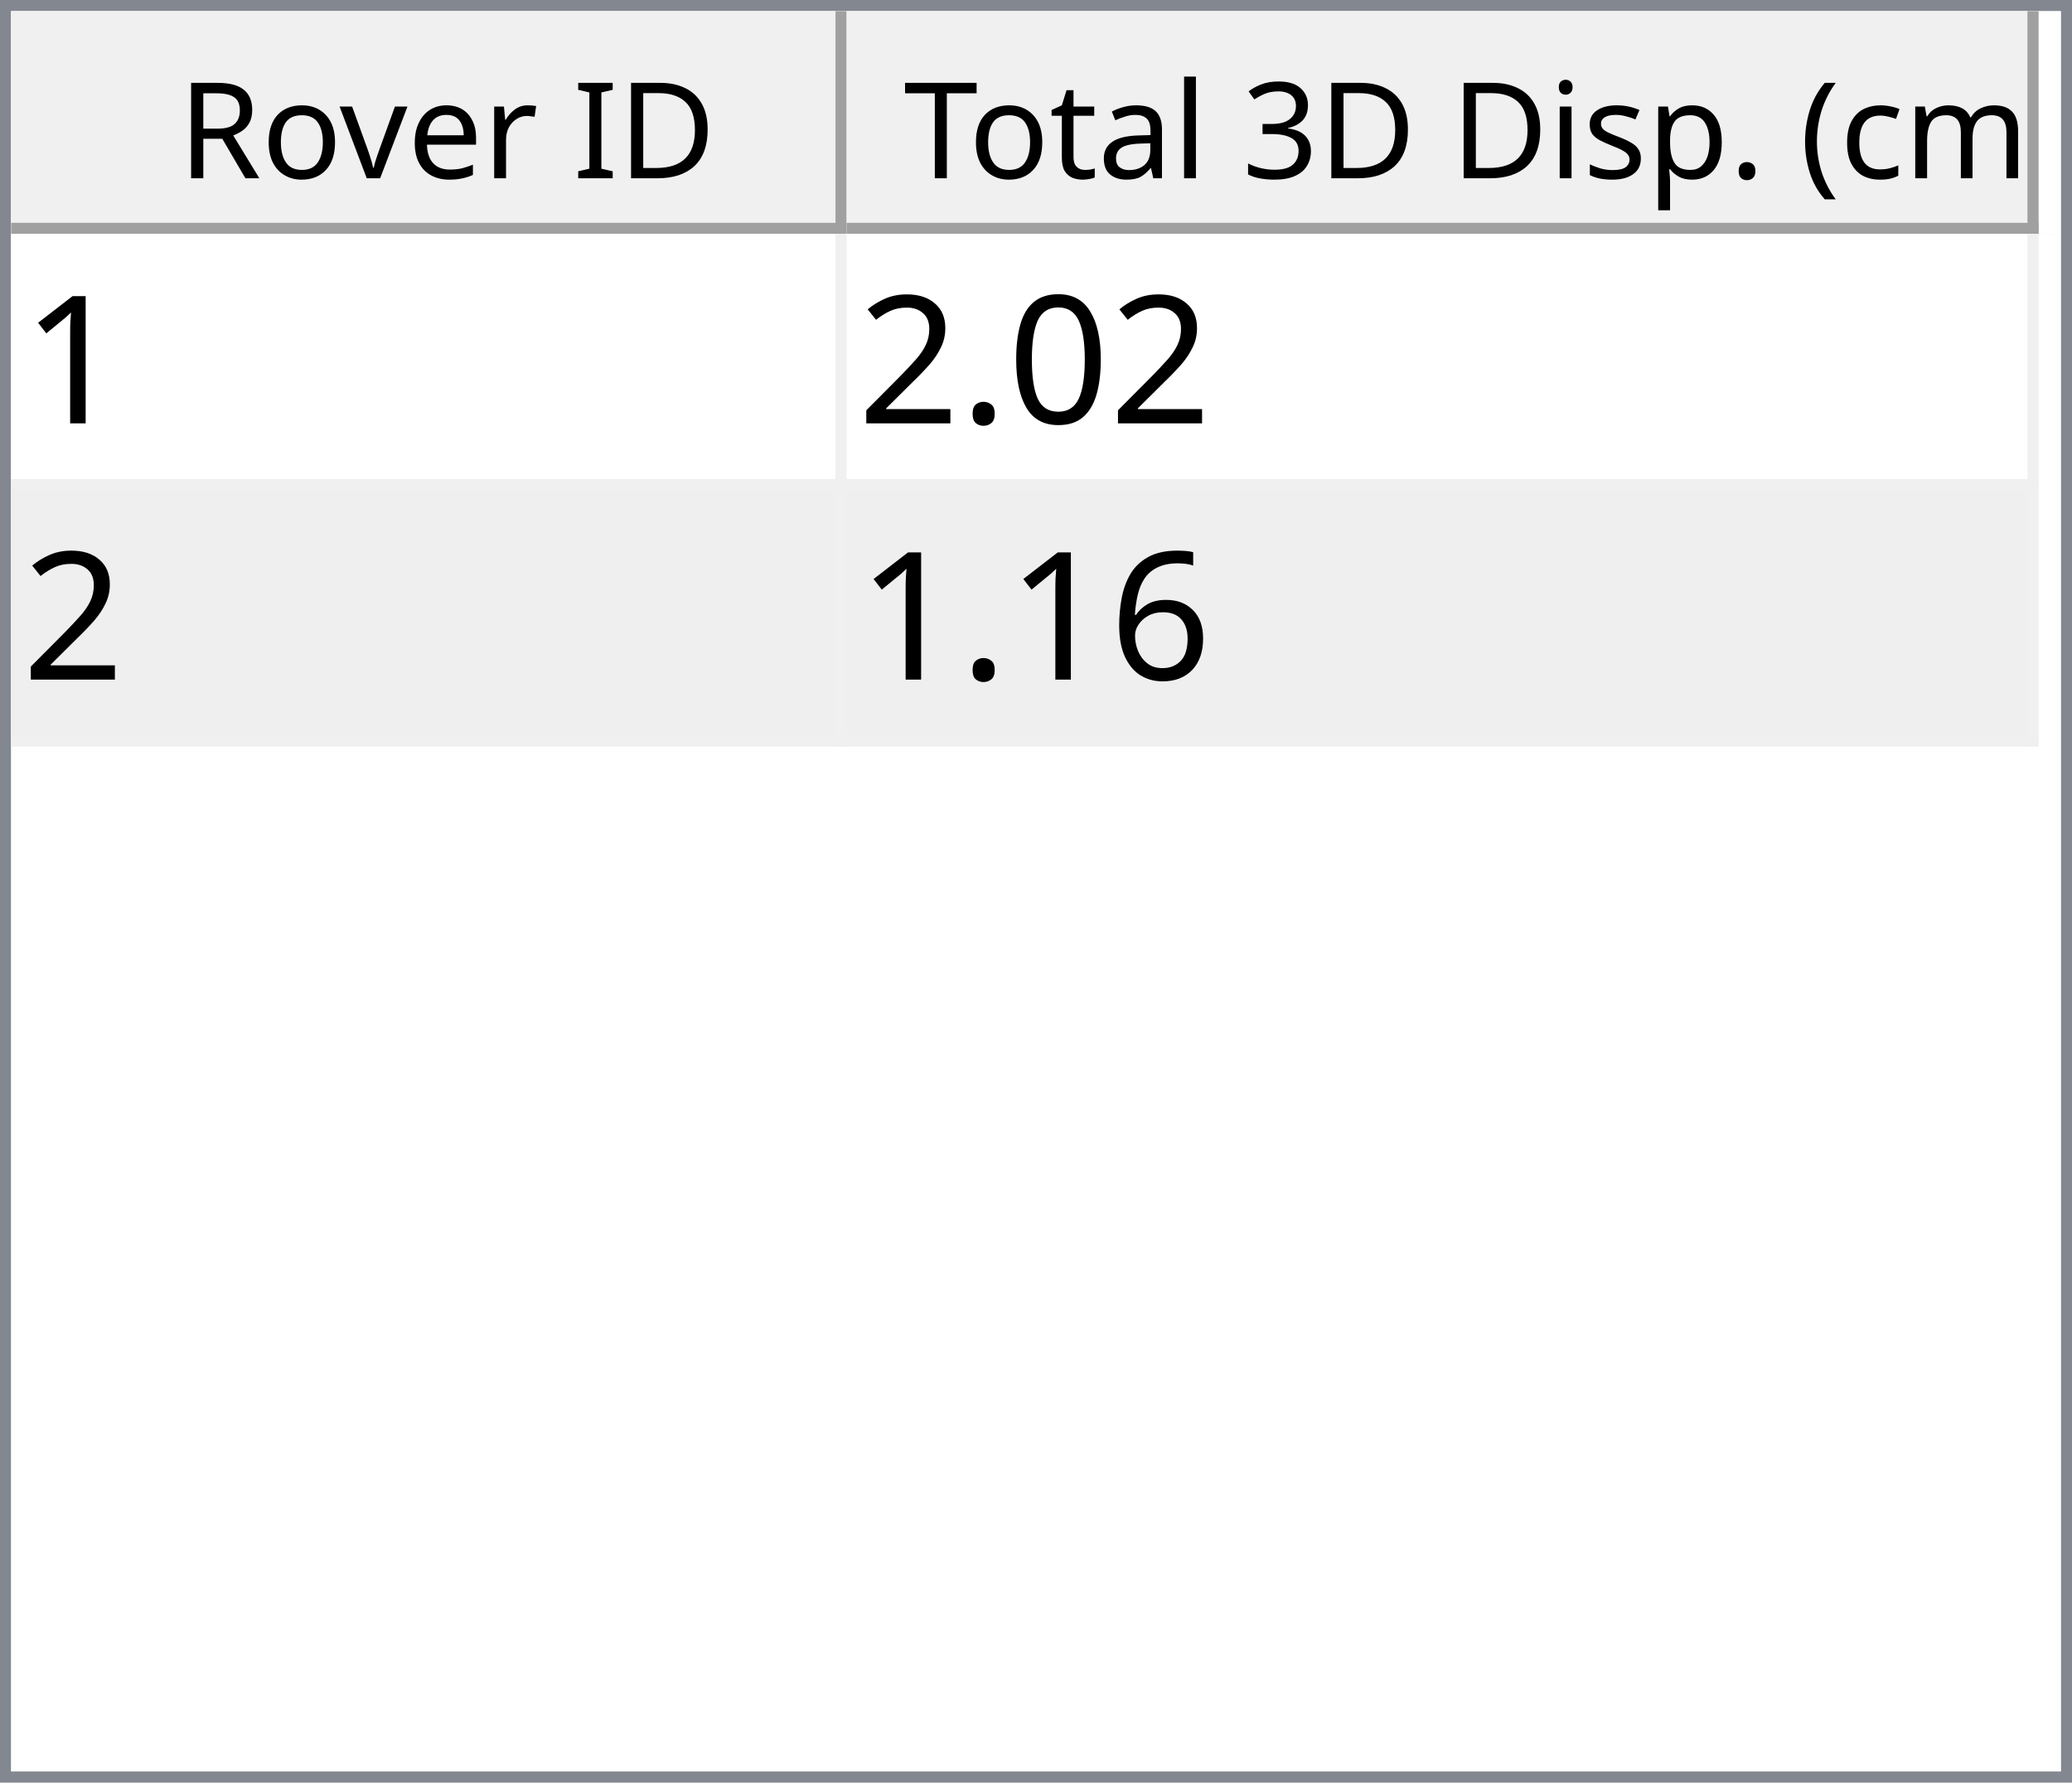
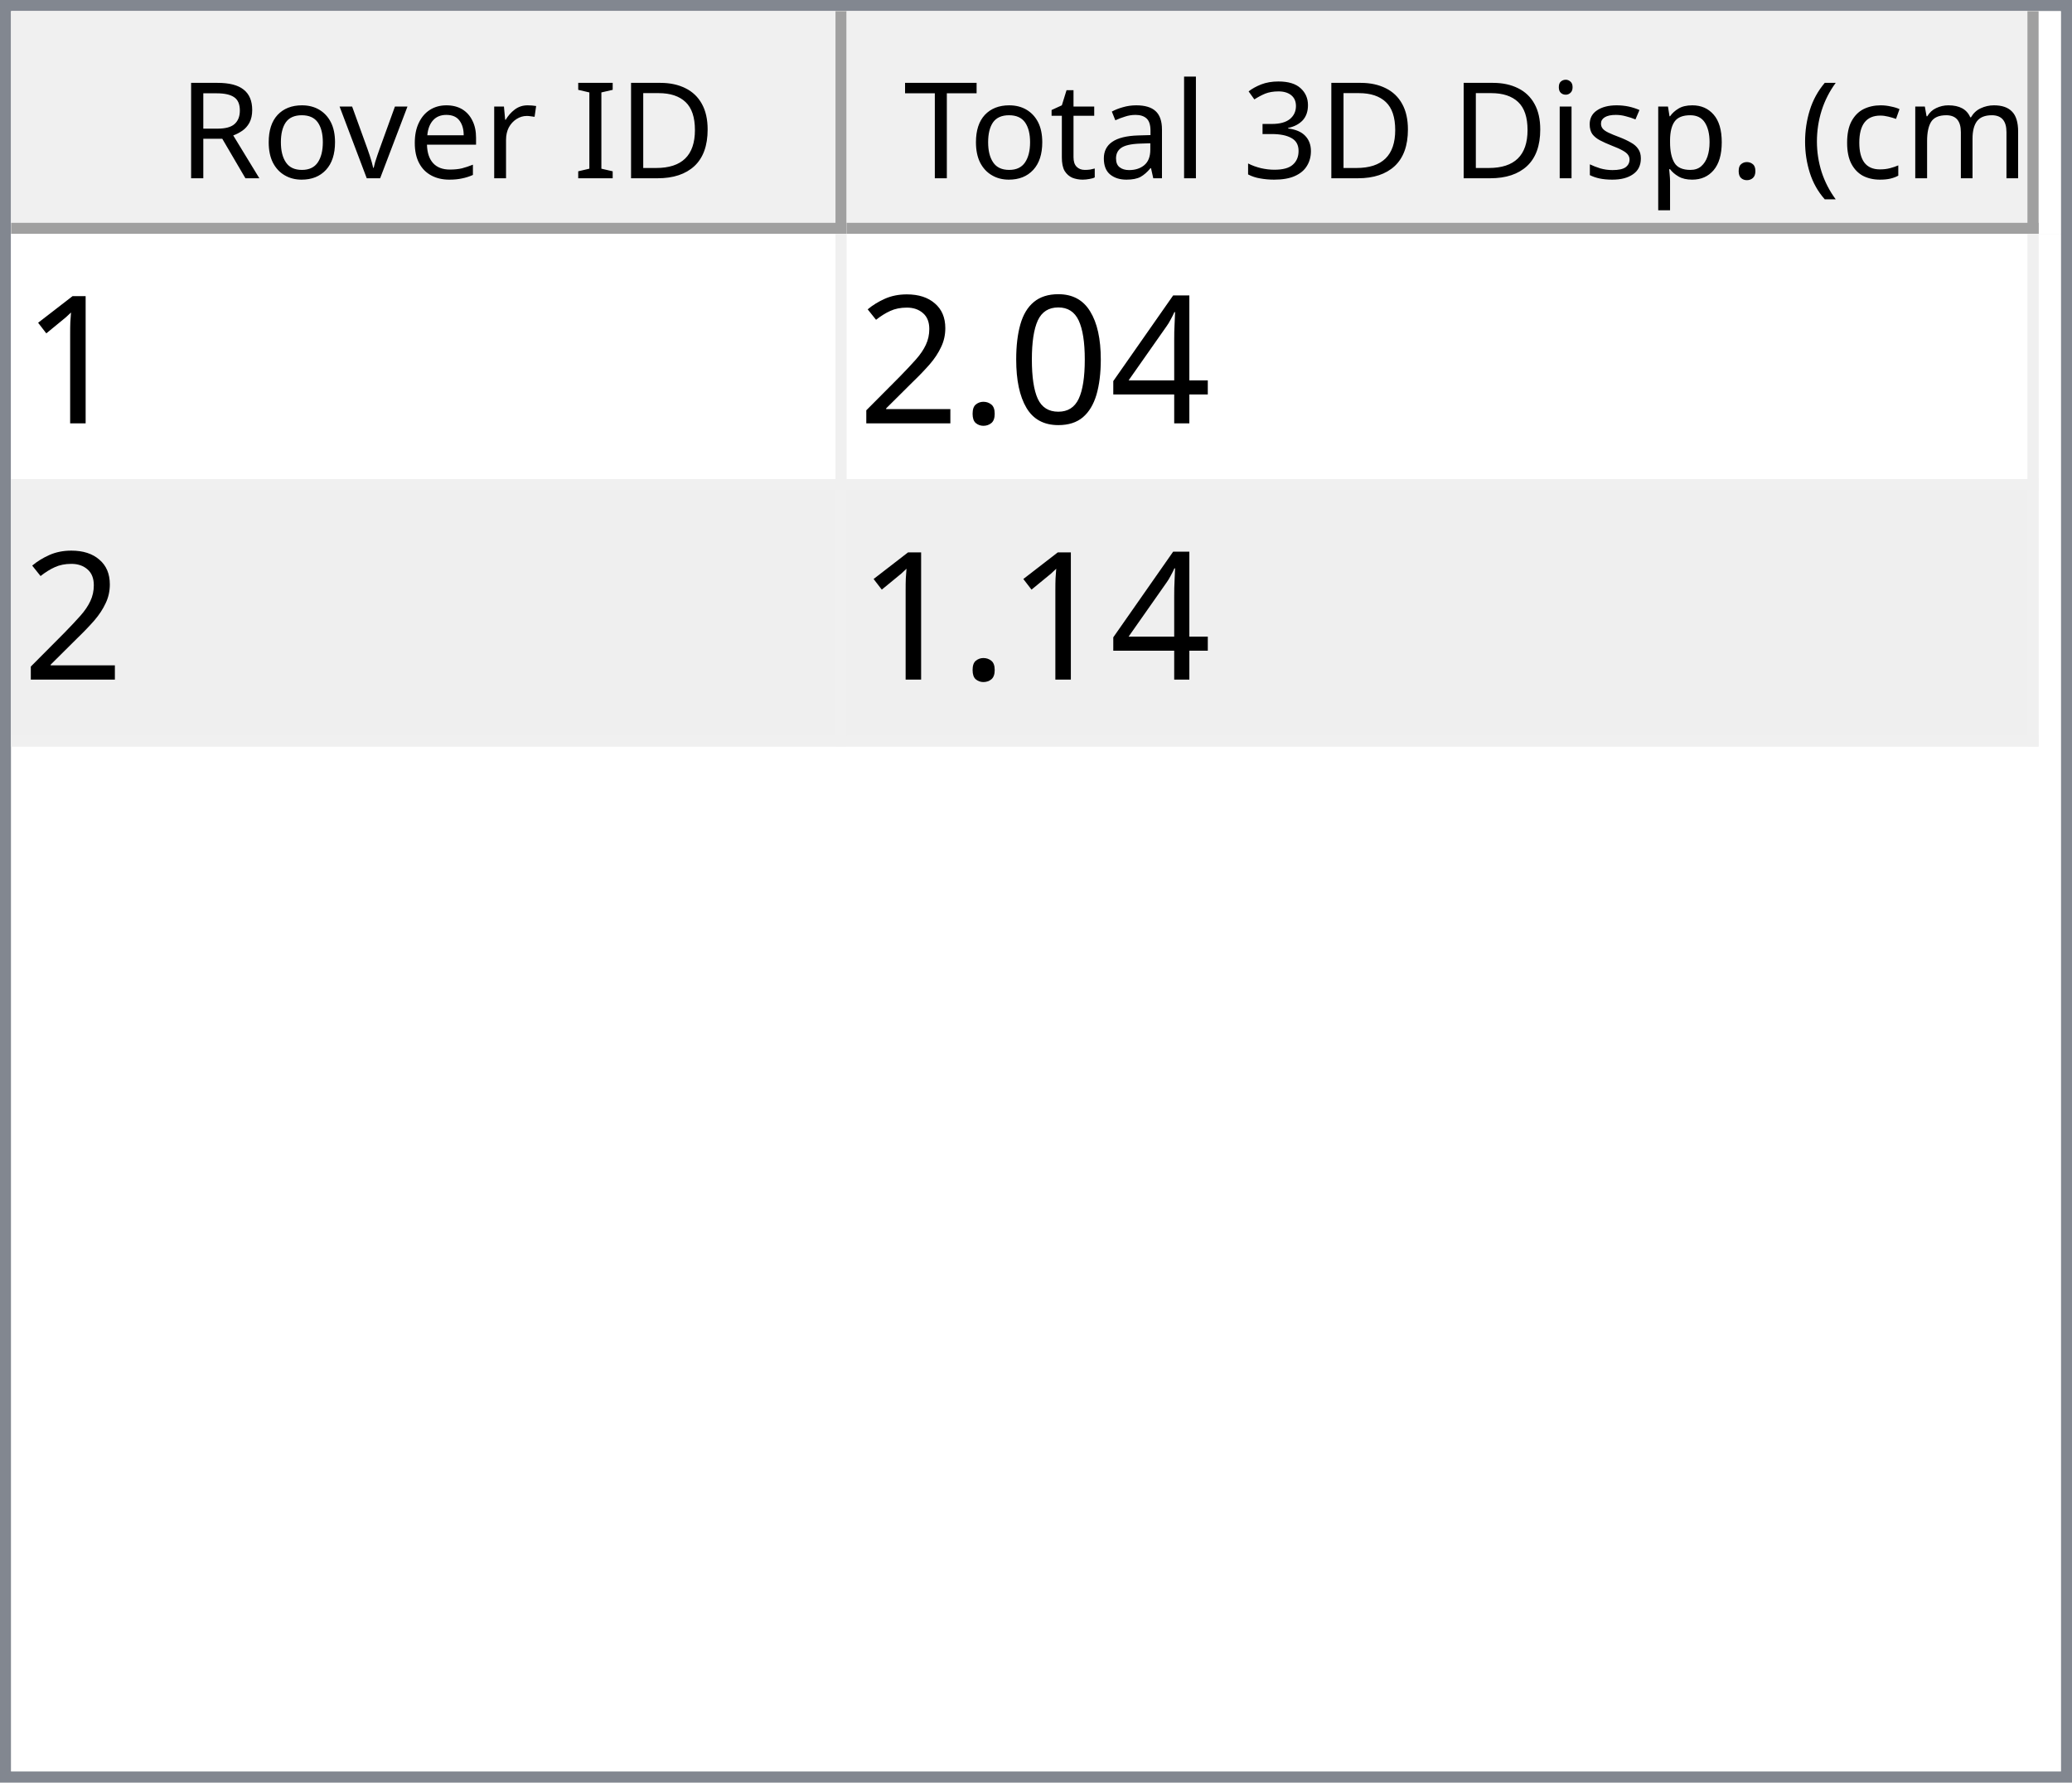
<svg xmlns="http://www.w3.org/2000/svg" style="fill-opacity:1; color-rendering:auto; color-interpolation:auto; text-rendering:auto; stroke:black; stroke-linecap:square; stroke-miterlimit:10; shape-rendering:auto; stroke-opacity:1; fill:black; stroke-dasharray:none; font-weight:normal; stroke-width:1; font-family:'Dialog'; font-style:normal; stroke-linejoin:miter; font-size:12px; stroke-dashoffset:0; image-rendering:auto;" width="186" height="160">
  <defs id="genericDefs" />
  <g>
    <defs id="defs1">
      <clipPath clipPathUnits="userSpaceOnUse" id="clipPath1">
        <path d="M0 0 L186 0 L186 160 L0 160 L0 0 Z" />
      </clipPath>
      <clipPath clipPathUnits="userSpaceOnUse" id="clipPath2">
        <path d="M0 0 L0 160 L186 160 L186 0 Z" />
      </clipPath>
      <clipPath clipPathUnits="userSpaceOnUse" id="clipPath3">
        <path d="M0 0 L0 20 L184 20 L184 0 Z" />
      </clipPath>
      <clipPath clipPathUnits="userSpaceOnUse" id="clipPath4">
        <path d="M0 0 L0 20 L75 20 L75 0 Z" />
      </clipPath>
      <clipPath clipPathUnits="userSpaceOnUse" id="clipPath5">
        <path d="M1 1 L1 19 L74 19 L74 1 Z" />
      </clipPath>
      <clipPath clipPathUnits="userSpaceOnUse" id="clipPath6">
        <path d="M0 0 L0 18 L73 18 L73 0 Z" />
      </clipPath>
      <clipPath clipPathUnits="userSpaceOnUse" id="clipPath7">
        <path d="M-0.5 -0.5 L-0.5 19.5 L74.5 19.5 L74.5 -0.5 Z" />
      </clipPath>
      <clipPath clipPathUnits="userSpaceOnUse" id="clipPath8">
        <path d="M0 0 L0 20 L107 20 L107 0 Z" />
      </clipPath>
      <clipPath clipPathUnits="userSpaceOnUse" id="clipPath9">
        <path d="M1 1 L1 19 L106 19 L106 1 Z" />
      </clipPath>
      <clipPath clipPathUnits="userSpaceOnUse" id="clipPath10">
        <path d="M0 0 L0 18 L105 18 L105 0 Z" />
      </clipPath>
      <clipPath clipPathUnits="userSpaceOnUse" id="clipPath11">
        <path d="M-0.5 -0.5 L-0.5 19.5 L106.5 19.5 L106.5 -0.5 Z" />
      </clipPath>
      <clipPath clipPathUnits="userSpaceOnUse" id="clipPath12">
        <path d="M0 0 L0 138 L184 138 L184 0 Z" />
      </clipPath>
      <clipPath clipPathUnits="userSpaceOnUse" id="clipPath13">
        <path d="M0 0 L0 46 L182 46 L182 0 Z" />
      </clipPath>
      <clipPath clipPathUnits="userSpaceOnUse" id="clipPath14">
        <path d="M-0.5 -0.5 L-0.5 45.5 L181.5 45.5 L181.5 -0.5 Z" />
      </clipPath>
      <clipPath clipPathUnits="userSpaceOnUse" id="clipPath15">
        <path d="M0 0 L0 22 L74 22 L74 0 Z" />
      </clipPath>
      <clipPath clipPathUnits="userSpaceOnUse" id="clipPath16">
        <path d="M0 0 L0 22 L106 22 L106 0 Z" />
      </clipPath>
      <font horiz-adv-x="64.551" id="font1">
        <font-face ascent="107.91" descent="25.098" units-per-em="100" style="font-style:normal; font-family:Segoe UI; font-weight:normal;" />
        <missing-glyph horiz-adv-x="64.551" d="M8.109 0 L8.109 68.266 L56.453 68.266 L56.453 0 L8.109 0 ZM15.328 7.234 L49.219 7.234 L49.219 61.031 L15.328 61.031 L15.328 7.234 Z" />
        <glyph unicode="D" horiz-adv-x="70.117" d="M9.188 0 L9.188 70.016 L28.516 70.016 Q65.531 70.016 65.531 35.891 Q65.531 19.672 55.25 9.836 Q44.969 0 27.734 0 L9.188 0 ZM17.391 62.594 L17.391 7.422 L27.828 7.422 Q41.609 7.422 49.273 14.797 Q56.938 22.172 56.938 35.688 Q56.938 62.594 28.328 62.594 L17.391 62.594 Z" />
        <glyph unicode="I" horiz-adv-x="26.611" d="M17.391 0 L9.188 0 L9.188 70.016 L17.391 70.016 L17.391 0 Z" />
        <glyph unicode=" " horiz-adv-x="27.393" d="" />
        <glyph unicode="r" horiz-adv-x="34.766" d="M34.188 41.891 Q32.078 43.5 28.125 43.5 Q23 43.5 19.555 38.672 Q16.109 33.844 16.109 25.484 L16.109 0 L8.109 0 L8.109 50 L16.109 50 L16.109 39.703 L16.312 39.703 Q18.016 44.969 21.531 47.922 Q25.047 50.875 29.391 50.875 Q32.516 50.875 34.188 50.203 L34.188 41.891 Z" />
        <glyph unicode="e" horiz-adv-x="52.295" d="M48.297 23 L12.984 23 Q13.188 14.656 17.484 10.109 Q21.781 5.562 29.297 5.562 Q37.75 5.562 44.828 11.141 L44.828 3.609 Q38.234 -1.172 27.391 -1.172 Q16.797 -1.172 10.742 5.641 Q4.688 12.453 4.688 24.812 Q4.688 36.469 11.305 43.82 Q17.922 51.172 27.734 51.172 Q37.547 51.172 42.922 44.828 Q48.297 38.484 48.297 27.203 L48.297 23 ZM40.094 29.781 Q40.047 36.719 36.75 40.578 Q33.453 44.438 27.594 44.438 Q21.922 44.438 17.969 40.383 Q14.016 36.328 13.094 29.781 L40.094 29.781 Z" />
        <glyph unicode="v" horiz-adv-x="47.9" d="M47.406 50 L27.484 0 L19.625 0 L0.688 50 L9.469 50 L22.172 13.672 Q23.578 9.672 23.922 6.688 L24.125 6.688 Q24.609 10.453 25.688 13.484 L38.969 50 L47.406 50 Z" />
        <glyph unicode="o" horiz-adv-x="58.594" d="M29 -1.172 Q17.922 -1.172 11.305 5.836 Q4.688 12.844 4.688 24.422 Q4.688 37.016 11.57 44.094 Q18.453 51.172 30.172 51.172 Q41.359 51.172 47.633 44.289 Q53.906 37.406 53.906 25.203 Q53.906 13.234 47.141 6.031 Q40.375 -1.172 29 -1.172 ZM29.594 44.438 Q21.875 44.438 17.383 39.188 Q12.891 33.938 12.891 24.703 Q12.891 15.828 17.43 10.695 Q21.969 5.562 29.594 5.562 Q37.359 5.562 41.531 10.594 Q45.703 15.625 45.703 24.906 Q45.703 34.281 41.531 39.359 Q37.359 44.438 29.594 44.438 Z" />
        <glyph unicode="R" horiz-adv-x="59.814" d="M59.375 0 L49.609 0 L37.891 19.625 Q36.281 22.359 34.766 24.289 Q33.25 26.219 31.664 27.438 Q30.078 28.656 28.25 29.219 Q26.422 29.781 24.125 29.781 L17.391 29.781 L17.391 0 L9.188 0 L9.188 70.016 L30.078 70.016 Q34.672 70.016 38.555 68.867 Q42.438 67.719 45.289 65.375 Q48.141 63.031 49.758 59.547 Q51.375 56.062 51.375 51.375 Q51.375 47.703 50.273 44.656 Q49.172 41.609 47.148 39.211 Q45.125 36.812 42.266 35.133 Q39.406 33.453 35.844 32.516 L35.844 32.328 Q37.594 31.547 38.891 30.547 Q40.188 29.547 41.359 28.18 Q42.531 26.812 43.68 25.078 Q44.828 23.344 46.234 21.047 L59.375 0 ZM17.391 62.594 L17.391 37.203 L28.516 37.203 Q31.594 37.203 34.203 38.133 Q36.812 39.062 38.719 40.797 Q40.625 42.531 41.703 45.047 Q42.781 47.562 42.781 50.688 Q42.781 56.297 39.141 59.445 Q35.5 62.594 28.609 62.594 L17.391 62.594 Z" />
        <glyph unicode=")" horiz-adv-x="30.176" d="M8.297 -15.922 L1.172 -15.922 Q16.406 2.344 16.406 26.812 Q16.406 51.469 1.078 70.016 L8.297 70.016 Q23.531 52.156 23.531 26.703 Q23.531 1.375 8.297 -15.922 Z" />
        <glyph unicode="m" horiz-adv-x="86.133" d="M79.109 0 L71.094 0 L71.094 28.719 Q71.094 37.016 68.531 40.727 Q65.969 44.438 59.906 44.438 Q54.781 44.438 51.195 39.75 Q47.609 35.062 47.609 28.516 L47.609 0 L39.594 0 L39.594 29.688 Q39.594 44.438 28.219 44.438 Q22.953 44.438 19.531 40.016 Q16.109 35.594 16.109 28.516 L16.109 0 L8.109 0 L8.109 50 L16.109 50 L16.109 42.094 L16.312 42.094 Q21.625 51.172 31.844 51.172 Q36.969 51.172 40.773 48.312 Q44.578 45.453 46 40.828 Q51.562 51.172 62.594 51.172 Q79.109 51.172 79.109 30.812 L79.109 0 Z" />
        <glyph unicode="c" horiz-adv-x="46.191" d="M42.188 2.297 Q36.422 -1.172 28.516 -1.172 Q17.828 -1.172 11.258 5.789 Q4.688 12.75 4.688 23.828 Q4.688 36.188 11.766 43.68 Q18.844 51.172 30.672 51.172 Q37.25 51.172 42.281 48.734 L42.281 40.531 Q36.719 44.438 30.375 44.438 Q22.703 44.438 17.797 38.945 Q12.891 33.453 12.891 24.516 Q12.891 15.719 17.508 10.641 Q22.125 5.562 29.891 5.562 Q36.422 5.562 42.188 9.906 L42.188 2.297 Z" />
        <glyph unicode="(" horiz-adv-x="30.176" d="M29.109 -15.922 L21.969 -15.922 Q6.844 1.375 6.844 26.703 Q6.844 52.156 21.969 70.016 L29.203 70.016 Q13.875 51.469 13.875 26.812 Q13.875 2.344 29.109 -15.922 Z" />
        <glyph unicode="." horiz-adv-x="21.68" d="M10.891 -1.078 Q8.641 -1.078 7.055 0.539 Q5.469 2.156 5.469 4.391 Q5.469 6.641 7.055 8.273 Q8.641 9.906 10.891 9.906 Q13.188 9.906 14.797 8.273 Q16.406 6.641 16.406 4.391 Q16.406 2.156 14.797 0.539 Q13.188 -1.078 10.891 -1.078 Z" />
        <glyph unicode="p" horiz-adv-x="58.789" d="M16.312 7.234 L16.109 7.234 L16.109 -23 L8.109 -23 L8.109 50 L16.109 50 L16.109 41.219 L16.312 41.219 Q22.219 51.172 33.594 51.172 Q43.266 51.172 48.688 44.461 Q54.109 37.75 54.109 26.469 Q54.109 13.922 48 6.375 Q41.891 -1.172 31.297 -1.172 Q21.578 -1.172 16.312 7.234 ZM16.109 27.391 L16.109 20.406 Q16.109 14.203 20.141 9.883 Q24.172 5.562 30.375 5.562 Q37.641 5.562 41.773 11.133 Q45.906 16.703 45.906 26.609 Q45.906 34.969 42.047 39.703 Q38.188 44.438 31.594 44.438 Q24.609 44.438 20.359 39.578 Q16.109 34.719 16.109 27.391 Z" />
        <glyph unicode="s" horiz-adv-x="42.432" d="M5.078 1.812 L5.078 10.406 Q11.625 5.562 19.484 5.562 Q30.031 5.562 30.031 12.594 Q30.031 14.594 29.125 15.992 Q28.219 17.391 26.68 18.461 Q25.141 19.531 23.07 20.383 Q21 21.234 18.609 22.172 Q15.281 23.484 12.766 24.828 Q10.25 26.172 8.57 27.859 Q6.891 29.547 6.031 31.695 Q5.172 33.844 5.172 36.719 Q5.172 40.234 6.789 42.945 Q8.406 45.656 11.086 47.484 Q13.766 49.312 17.211 50.242 Q20.656 51.172 24.312 51.172 Q30.812 51.172 35.938 48.922 L35.938 40.828 Q30.422 44.438 23.25 44.438 Q21 44.438 19.195 43.922 Q17.391 43.406 16.094 42.477 Q14.797 41.547 14.086 40.258 Q13.375 38.969 13.375 37.406 Q13.375 35.453 14.086 34.133 Q14.797 32.812 16.164 31.789 Q17.531 30.766 19.484 29.938 Q21.438 29.109 23.922 28.125 Q27.25 26.859 29.883 25.516 Q32.516 24.172 34.375 22.484 Q36.234 20.797 37.234 18.602 Q38.234 16.406 38.234 13.375 Q38.234 9.672 36.602 6.938 Q34.969 4.203 32.234 2.398 Q29.5 0.594 25.93 -0.289 Q22.359 -1.172 18.453 -1.172 Q10.75 -1.172 5.078 1.812 Z" />
        <glyph unicode="i" horiz-adv-x="24.219" d="M12.203 62.703 Q10.062 62.703 8.547 64.164 Q7.031 65.625 7.031 67.875 Q7.031 70.125 8.547 71.609 Q10.062 73.094 12.203 73.094 Q14.406 73.094 15.945 71.609 Q17.484 70.125 17.484 67.875 Q17.484 65.719 15.945 64.211 Q14.406 62.703 12.203 62.703 ZM16.109 0 L8.109 0 L8.109 50 L16.109 50 L16.109 0 Z" />
        <glyph unicode="3" horiz-adv-x="53.906" d="M46.531 19.828 Q46.531 15.094 44.75 11.211 Q42.969 7.328 39.719 4.57 Q36.469 1.812 31.93 0.297 Q27.391 -1.219 21.922 -1.219 Q11.922 -1.219 6 2.594 L6 11.188 Q13.094 5.609 22.219 5.609 Q25.875 5.609 28.828 6.539 Q31.781 7.469 33.906 9.227 Q36.031 10.984 37.18 13.477 Q38.328 15.969 38.328 19.094 Q38.328 32.812 18.797 32.812 L12.984 32.812 L12.984 39.594 L18.5 39.594 Q35.797 39.594 35.797 52.484 Q35.797 64.406 22.609 64.406 Q15.188 64.406 8.688 59.422 L8.688 67.188 Q15.375 71.188 24.609 71.188 Q29 71.188 32.57 69.969 Q36.141 68.75 38.68 66.555 Q41.219 64.359 42.609 61.281 Q44 58.203 44 54.5 Q44 40.672 30.031 36.719 L30.031 36.531 Q33.594 36.141 36.625 34.797 Q39.656 33.453 41.852 31.305 Q44.047 29.156 45.289 26.25 Q46.531 23.344 46.531 19.828 Z" />
        <glyph unicode="l" horiz-adv-x="24.219" d="M16.109 0 L8.109 0 L8.109 74.031 L16.109 74.031 L16.109 0 Z" />
        <glyph unicode="a" horiz-adv-x="50.879" d="M43.891 0 L35.891 0 L35.891 7.812 L35.688 7.812 Q30.469 -1.172 20.312 -1.172 Q12.844 -1.172 8.617 2.781 Q4.391 6.734 4.391 13.281 Q4.391 27.297 20.906 29.594 L35.891 31.688 Q35.891 44.438 25.594 44.438 Q16.547 44.438 9.281 38.281 L9.281 46.484 Q16.656 51.172 26.266 51.172 Q43.891 51.172 43.891 32.516 L43.891 0 ZM35.891 25.297 L23.828 23.641 Q18.266 22.859 15.43 20.875 Q12.594 18.891 12.594 13.875 Q12.594 10.203 15.211 7.883 Q17.828 5.562 22.172 5.562 Q28.125 5.562 32.008 9.742 Q35.891 13.922 35.891 20.312 L35.891 25.297 Z" />
        <glyph unicode="t" horiz-adv-x="33.887" d="M31.297 0.484 Q28.469 -1.078 23.828 -1.078 Q10.688 -1.078 10.688 13.578 L10.688 43.172 L2.094 43.172 L2.094 50 L10.688 50 L10.688 62.203 L18.703 64.797 L18.703 50 L31.297 50 L31.297 43.172 L18.703 43.172 L18.703 14.984 Q18.703 9.969 20.414 7.82 Q22.125 5.672 26.078 5.672 Q29.109 5.672 31.297 7.328 L31.297 0.484 Z" />
        <glyph unicode="T" horiz-adv-x="52.393" d="M50.594 62.594 L30.375 62.594 L30.375 0 L22.172 0 L22.172 62.594 L2 62.594 L2 70.016 L50.594 70.016 L50.594 62.594 Z" />
      </font>
      <font horiz-adv-x="75.0" id="font2">
        <font-face ascent="100.537" descent="21.973" units-per-em="100" style="font-style:normal; font-family:sans-serif; font-weight:normal;" />
        <missing-glyph horiz-adv-x="75.0" d="M12.5 0 L12.5 62.5 L62.5 62.5 L62.5 0 L12.5 0 ZM14.062 1.562 L60.938 1.562 L60.938 60.938 L14.062 60.938 L14.062 1.562 Z" />
        <glyph unicode="1" horiz-adv-x="55.615" d="M37.25 0 L28.469 0 L28.469 56 Q25.297 52.984 20.141 49.953 Q14.984 46.922 10.891 45.406 L10.891 53.906 Q18.266 57.375 23.781 62.305 Q29.297 67.234 31.594 71.875 L37.25 71.875 L37.25 0 Z" />
+         <glyph unicode="4" horiz-adv-x="55.615" d="M32.328 0 L32.328 17.141 L1.266 17.141 L1.266 25.203 L33.938 71.578 L41.109 71.578 L41.109 25.203 L50.781 25.203 L50.781 17.141 L41.109 17.141 L41.109 0 L32.328 0 ZM32.328 25.203 L32.328 57.469 L9.906 25.203 L32.328 25.203 Z" />
        <glyph unicode="0" horiz-adv-x="55.615" d="M4.156 35.297 Q4.156 48 6.766 55.742 Q9.375 63.484 14.523 67.68 Q19.672 71.875 27.484 71.875 Q33.25 71.875 37.594 69.555 Q41.938 67.234 44.773 62.867 Q47.609 58.5 49.219 52.227 Q50.828 45.953 50.828 35.297 Q50.828 22.703 48.242 14.969 Q45.656 7.234 40.508 3.008 Q35.359 -1.219 27.484 -1.219 Q17.141 -1.219 11.234 6.203 Q4.156 15.141 4.156 35.297 ZM13.188 35.297 Q13.188 17.672 17.312 11.836 Q21.438 6 27.484 6 Q33.547 6 37.672 11.859 Q41.797 17.719 41.797 35.297 Q41.797 52.984 37.672 58.789 Q33.547 64.594 27.391 64.594 Q21.344 64.594 17.719 59.469 Q13.188 52.938 13.188 35.297 Z" />
        <glyph unicode="." horiz-adv-x="27.783" d="M9.078 0 L9.078 10.016 L19.094 10.016 L19.094 0 L9.078 0 Z" />
        <glyph unicode="2" horiz-adv-x="55.615" d="M50.344 8.453 L50.344 0 L3.031 0 Q2.938 3.172 4.047 6.109 Q5.859 10.938 9.836 15.625 Q13.812 20.312 21.344 26.469 Q33.016 36.031 37.117 41.625 Q41.219 47.219 41.219 52.203 Q41.219 57.422 37.477 61.008 Q33.734 64.594 27.734 64.594 Q21.391 64.594 17.578 60.789 Q13.766 56.984 13.719 50.25 L4.688 51.172 Q5.609 61.281 11.664 66.578 Q17.719 71.875 27.938 71.875 Q38.234 71.875 44.242 66.164 Q50.25 60.453 50.25 52 Q50.25 47.703 48.492 43.555 Q46.734 39.406 42.656 34.812 Q38.578 30.219 29.109 22.219 Q21.188 15.578 18.945 13.211 Q16.703 10.844 15.234 8.453 L50.344 8.453 Z" />
-         <glyph unicode="6" horiz-adv-x="55.615" d="M49.75 54.047 L41.016 53.375 Q39.844 58.547 37.703 60.891 Q34.125 64.656 28.906 64.656 Q24.703 64.656 21.531 62.312 Q17.391 59.281 14.992 53.469 Q12.594 47.656 12.5 36.922 Q15.672 41.75 20.266 44.094 Q24.859 46.438 29.891 46.438 Q38.672 46.438 44.852 39.969 Q51.031 33.5 51.031 23.25 Q51.031 16.5 48.125 10.719 Q45.219 4.938 40.141 1.859 Q35.062 -1.219 28.609 -1.219 Q17.625 -1.219 10.695 6.859 Q3.766 14.938 3.766 33.5 Q3.766 54.25 11.422 63.672 Q18.109 71.875 29.438 71.875 Q37.891 71.875 43.289 67.141 Q48.688 62.406 49.75 54.047 ZM13.875 23.188 Q13.875 18.656 15.797 14.508 Q17.719 10.359 21.188 8.18 Q24.656 6 28.469 6 Q34.031 6 38.039 10.492 Q42.047 14.984 42.047 22.703 Q42.047 30.125 38.086 34.398 Q34.125 38.672 28.125 38.672 Q22.172 38.672 18.023 34.398 Q13.875 30.125 13.875 23.188 Z" />
      </font>
    </defs>
    <g style="fill:white; stroke:white;">
      <rect x="0" y="0" width="186" style="clip-path:url(#clipPath1); stroke:none;" height="160" />
    </g>
    <g style="fill:white; text-rendering:optimizeSpeed; color-rendering:optimizeSpeed; image-rendering:optimizeSpeed; shape-rendering:crispEdges; stroke:white; color-interpolation:sRGB;">
      <rect x="0" width="186" height="160" y="0" style="stroke:none;" />
      <path style="stroke:none;" d="M0 160 L186 160 L186 0 L0 0 Z" />
    </g>
    <g style="fill:rgb(240,240,240); font-family:'Segoe UI'; stroke:rgb(240,240,240);">
      <rect x="0" y="0" width="186" style="clip-path:url(#clipPath2); stroke:none;" height="160" />
    </g>
    <g style="fill:rgb(130,135,144); font-family:'Segoe UI'; stroke:rgb(130,135,144);">
      <path d="M0 0 L186 0 L186 160 L0 160 L0 0 ZM1 1 L185 1 L185 159 L1 159 L1 1 Z" style="fill-rule:evenodd; clip-path:url(#clipPath2); stroke:none;" />
    </g>
    <g style="fill:white; font-family:'Segoe UI'; stroke:white;" transform="translate(1,1)">
      <rect x="0" y="0" width="184" style="clip-path:url(#clipPath3); stroke:none;" height="20" />
    </g>
    <g style="fill:rgb(240,240,240); font-family:'Segoe UI'; stroke:rgb(240,240,240);" transform="translate(1,1)">
      <rect x="0" y="0" width="75" style="clip-path:url(#clipPath4); stroke:none;" height="20" />
    </g>
    <g style="font-family:'Segoe UI';" transform="translate(2,2)">
      <text x="14" xml:space="preserve" y="14" style="clip-path:url(#clipPath6); stroke:none;">Rover ID</text>
    </g>
    <g style="fill:rgb(160,160,160); font-family:'Segoe UI'; stroke:rgb(160,160,160); stroke-linejoin:bevel;" transform="translate(1.5,1.5)">
      <line x1="74" x2="74" y1="0" style="fill:none; clip-path:url(#clipPath7);" y2="19" />
    </g>
    <g style="fill:rgb(160,160,160); font-family:'Segoe UI'; stroke:rgb(160,160,160); stroke-linejoin:bevel;" transform="matrix(1,0,0,1,1,1) translate(0.5,0.5)">
      <line x1="0" x2="74" y1="19" style="fill:none; clip-path:url(#clipPath7);" y2="19" />
    </g>
    <g style="fill:rgb(240,240,240); font-family:'Segoe UI'; stroke:rgb(240,240,240);" transform="translate(76,1)">
      <rect x="0" y="0" width="107" style="clip-path:url(#clipPath8); stroke:none;" height="20" />
    </g>
    <g style="font-family:'Segoe UI';" transform="translate(77,2)">
      <text x="1" xml:space="preserve" y="14" style="clip-path:url(#clipPath10); stroke:none;"> Total 3D Disp. (cm)</text>
    </g>
    <g style="fill:rgb(160,160,160); font-family:'Segoe UI'; stroke:rgb(160,160,160); stroke-linejoin:bevel;" transform="translate(76.5,1.5)">
      <line x1="106" x2="106" y1="0" style="fill:none; clip-path:url(#clipPath11);" y2="19" />
    </g>
    <g style="fill:rgb(160,160,160); font-family:'Segoe UI'; stroke:rgb(160,160,160); stroke-linejoin:bevel;" transform="matrix(1,0,0,1,76,1) translate(0.5,0.5)">
      <line x1="0" x2="106" y1="19" style="fill:none; clip-path:url(#clipPath11);" y2="19" />
    </g>
    <g style="fill:white; font-family:'Segoe UI'; stroke:white;" transform="translate(1,21)">
      <rect x="0" y="0" width="184" style="clip-path:url(#clipPath12); stroke:none;" height="138" />
    </g>
    <g style="fill:rgb(240,240,240); font-size:16px; font-family:sans-serif; stroke:rgb(240,240,240);" transform="translate(1,21)">
      <rect x="0" y="0" width="182" style="clip-path:url(#clipPath13); stroke:none;" height="46" />
      <line transform="translate(0.5,0.5)" x1="0" x2="181" y1="22" style="clip-path:url(#clipPath14); fill:none; stroke-linejoin:bevel;" y2="22" />
    </g>
    <g transform="matrix(1,0,0,1,1,21) translate(0.5,0.5)" style="fill:rgb(240,240,240); font-size:16px; font-family:sans-serif; stroke:rgb(240,240,240); stroke-linejoin:bevel;">
      <line x1="0" x2="181" y1="45" style="fill:none; clip-path:url(#clipPath14);" y2="45" />
    </g>
    <g transform="matrix(1,0,0,1,1,21) translate(0.5,0.5)" style="fill:rgb(240,240,240); font-size:16px; font-family:sans-serif; stroke:rgb(240,240,240); stroke-linejoin:bevel;">
      <line x1="74" x2="74" y1="0" style="fill:none; clip-path:url(#clipPath14);" y2="45" />
    </g>
    <g transform="matrix(1,0,0,1,1,21) translate(0.5,0.5)" style="fill:rgb(240,240,240); font-size:16px; font-family:sans-serif; stroke:rgb(240,240,240); stroke-linejoin:bevel;">
      <line x1="181" x2="181" y1="0" style="fill:none; clip-path:url(#clipPath14);" y2="45" />
    </g>
    <g style="fill:white; font-size:16px; font-family:sans-serif; stroke:white;" transform="matrix(1,0,0,1,1,21)">
      <rect x="0" y="0" width="74" style="clip-path:url(#clipPath15); stroke:none;" height="22" />
      <text x="1" y="17" style="fill:black; clip-path:url(#clipPath15); stroke:none;" xml:space="preserve">1</text>
    </g>
    <g style="fill:white; font-size:16px; font-family:sans-serif; stroke:white;" transform="matrix(1,0,0,1,1,21) translate(75,0)">
      <rect x="0" y="0" width="106" style="clip-path:url(#clipPath16); stroke:none;" height="22" />
-       <text x="1" y="17" style="fill:black; clip-path:url(#clipPath16); stroke:none;" xml:space="preserve">2.02</text>
+       <text x="1" y="17" style="fill:black; clip-path:url(#clipPath16); stroke:none;" xml:space="preserve">2.04</text>
    </g>
    <g style="fill:rgb(239,239,239); font-size:16px; font-family:sans-serif; stroke:rgb(239,239,239);" transform="matrix(1,0,0,1,1,21) translate(0,23)">
      <rect x="0" y="0" width="74" style="clip-path:url(#clipPath15); stroke:none;" height="22" />
      <text x="1" y="17" style="fill:black; clip-path:url(#clipPath15); stroke:none;" xml:space="preserve">2</text>
    </g>
    <g style="fill:rgb(239,239,239); font-size:16px; font-family:sans-serif; stroke:rgb(239,239,239);" transform="matrix(1,0,0,1,1,21) translate(75,23)">
      <rect x="0" y="0" width="106" style="clip-path:url(#clipPath16); stroke:none;" height="22" />
-       <text x="1" y="17" style="fill:black; clip-path:url(#clipPath16); stroke:none;" xml:space="preserve">1.16</text>
+       <text x="1" y="17" style="fill:black; clip-path:url(#clipPath16); stroke:none;" xml:space="preserve">1.14</text>
    </g>
  </g>
</svg>
